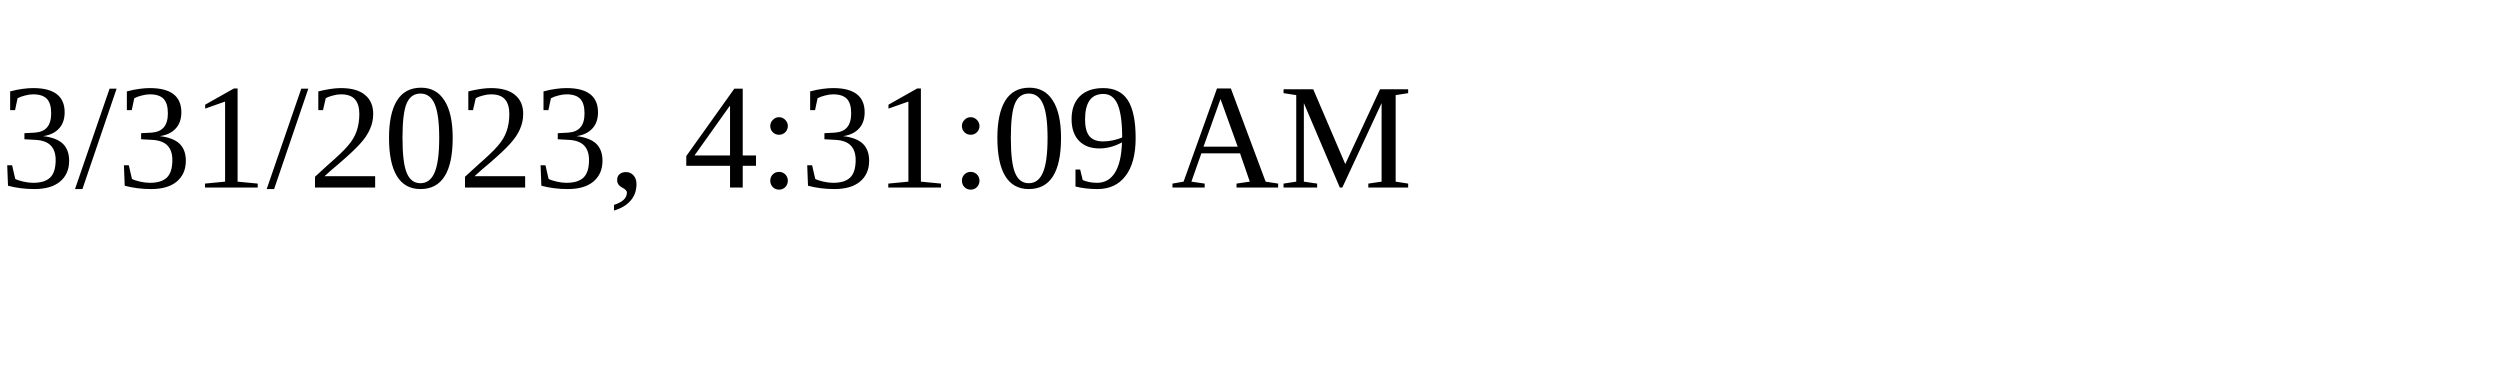
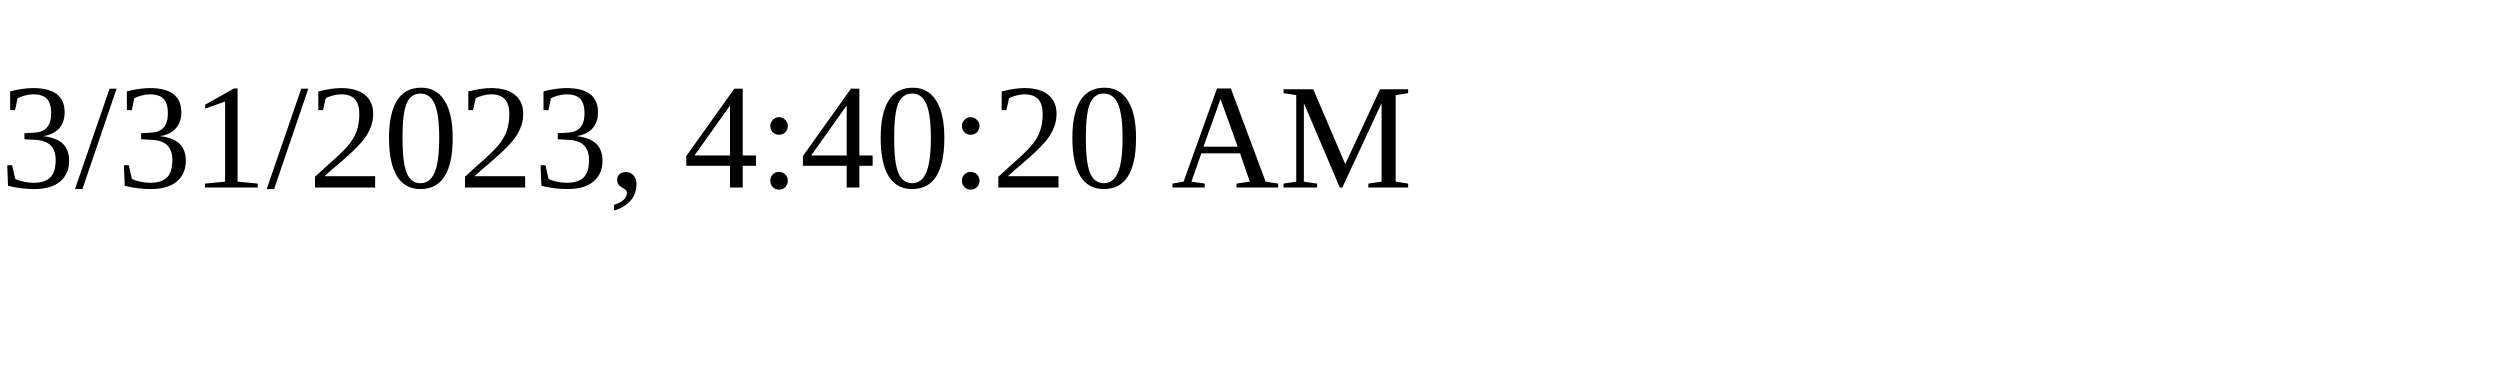
<svg xmlns="http://www.w3.org/2000/svg" height="30" width="200">
-   <text x="0" y="15">3/31/2023, 4:31:09 AM</text>
+   <text x="0" y="15">3/31/2023, 4:40:20 AM</text>
</svg>
